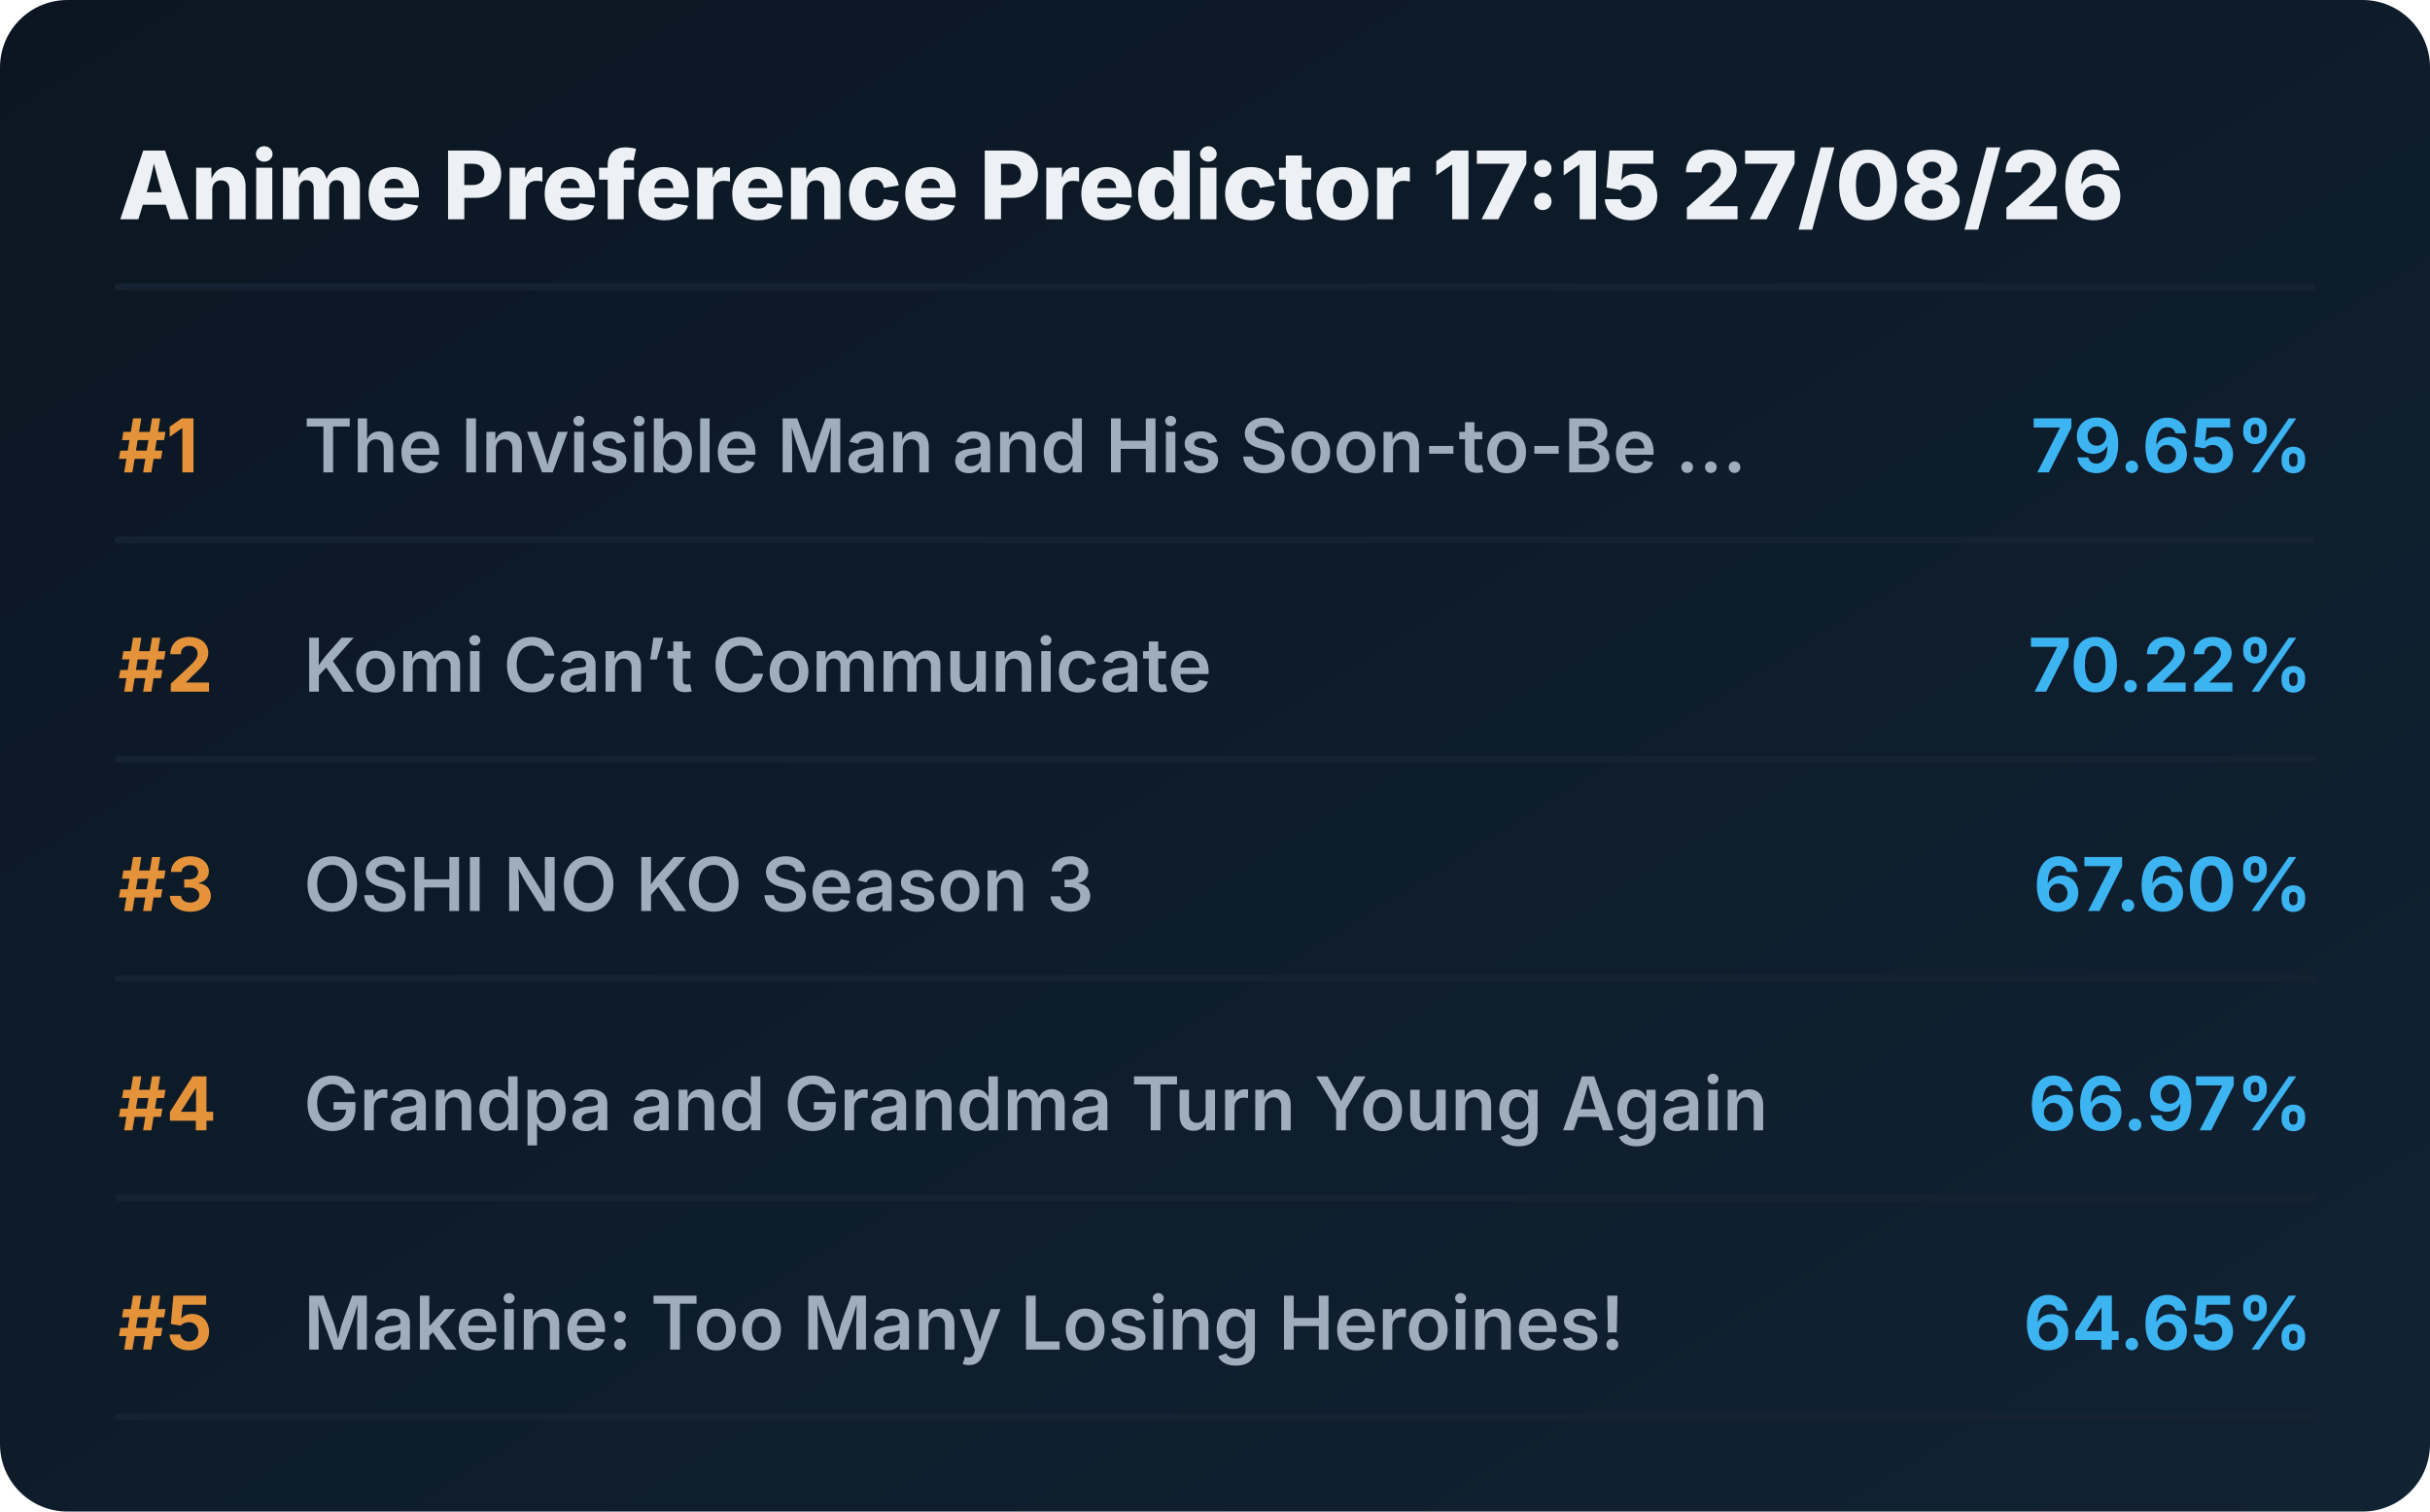
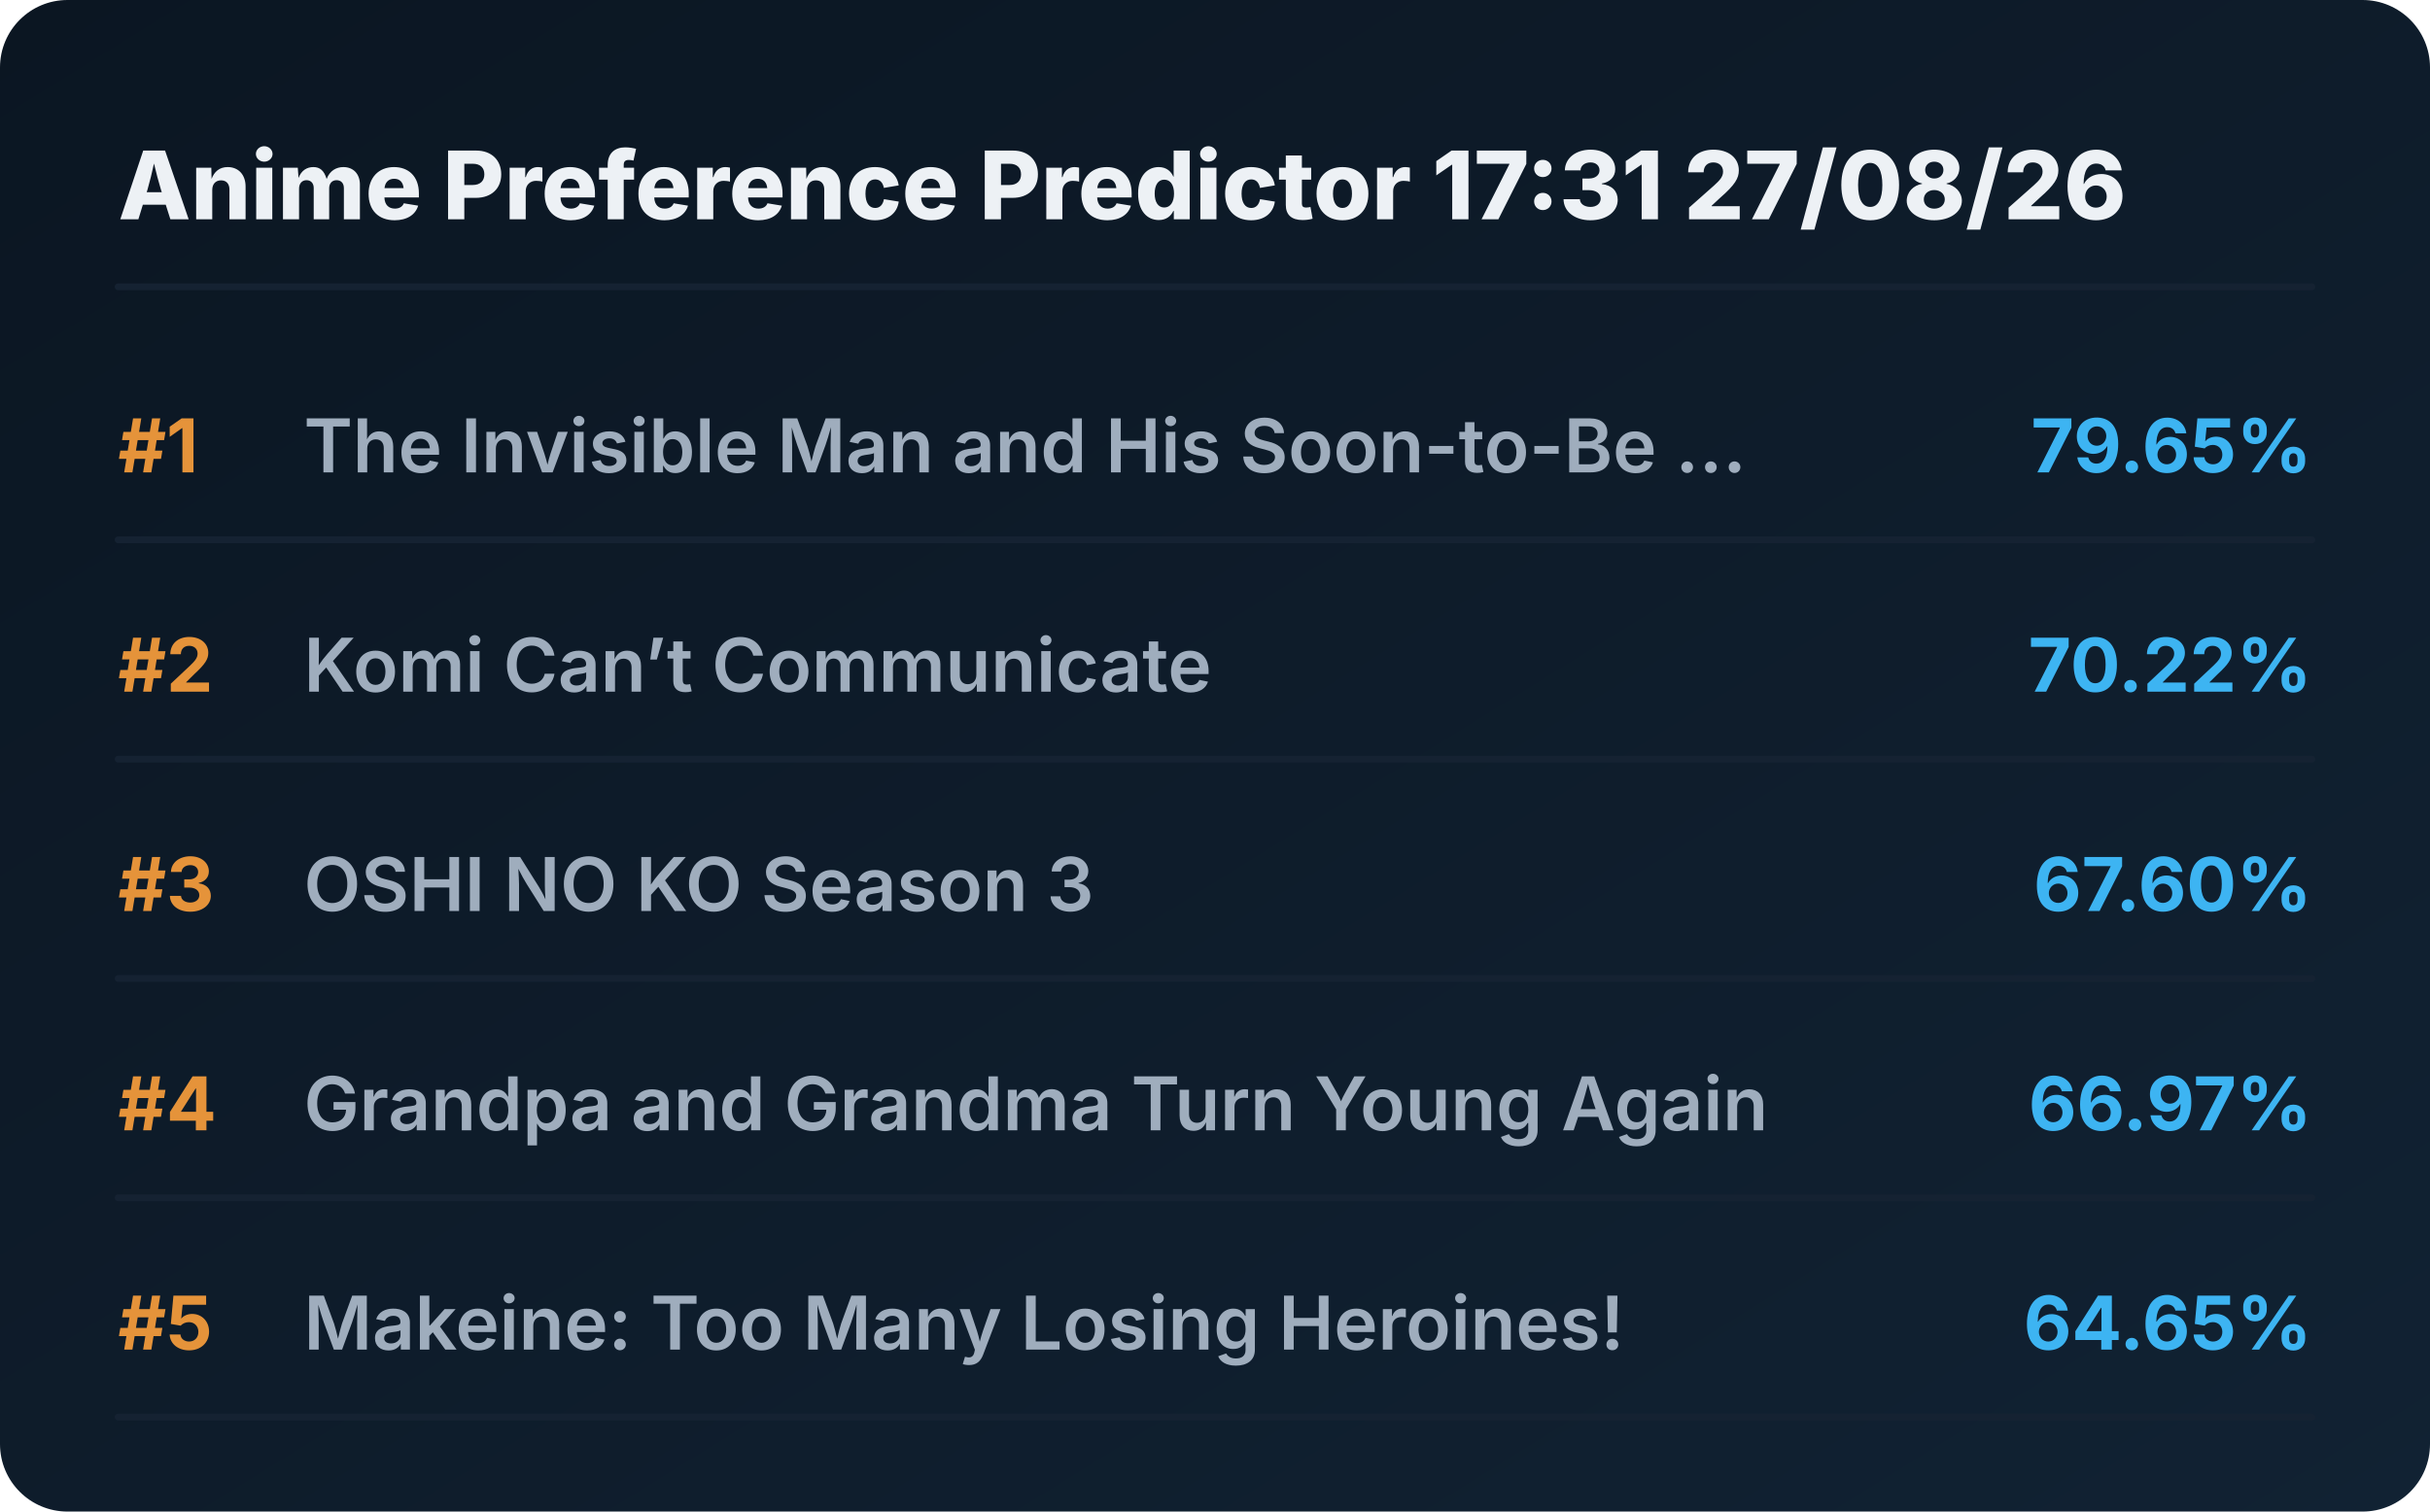
<svg xmlns="http://www.w3.org/2000/svg" viewBox="0 0 720 448" preserveAspectRatio="xMidYMid meet" style="width: 100%; height: auto; max-width: 720px;">
  <defs>
    <linearGradient id="boxGrad" x1="0%" y1="0%" x2="100%" y2="100%">
      <stop offset="0%" stop-color="#0b1622" />
      <stop offset="100%" stop-color="#112233" />
    </linearGradient>
    <clipPath id="titleClip">
      <rect x="90" y="0" width="510" height="100%" />
    </clipPath>
  </defs>
  <style>
    .bg { fill: url(#boxGrad); rx: 20px; }
    .header { font-family: 'Overpass', 'Inter', system-ui, sans-serif; font-weight: 800; font-size: 28px; fill: #edf1f5; }
    .rank { font-family: 'Overpass', 'Inter', system-ui, sans-serif; font-weight: 700; font-size: 22px; fill: #e5933a; }
    .title { font-family: 'Overpass', 'Inter', system-ui, sans-serif; font-weight: 600; font-size: 22px; fill: #9fadbd; }
    .score { font-family: 'Overpass', 'Inter', system-ui, sans-serif; font-weight: 700; font-size: 22px; fill: #3db4f2; }
    .line { stroke: #152232; stroke-width: 2; stroke-linecap: round; }
  </style>
  <rect class="bg" width="720" height="448" />
-   <text x="35" y="65" class="header">Anime Preference Predictor 17:15 27/08/26</text>
+   <text x="35" y="65" class="header">Anime Preference Predictor 17:31 27/08/26</text>
  <line x1="35" y1="85" x2="685" y2="85" class="line" />
  <g transform="translate(0, 0)">
    <text x="35" y="140" class="rank">#1</text>
    <text x="90" y="140" class="title">The Invisible Man and His Soon-to-Be ...</text>
    <text x="685" y="140" class="score" text-anchor="end">79.65%</text>
    <line x1="35" y1="160" x2="685" y2="160" class="line" />
  </g>
  <g transform="translate(0, 65)">
    <text x="35" y="140" class="rank">#2</text>
    <text x="90" y="140" class="title">Komi Can’t Communicate</text>
    <text x="685" y="140" class="score" text-anchor="end">70.22%</text>
    <line x1="35" y1="160" x2="685" y2="160" class="line" />
  </g>
  <g transform="translate(0, 130)">
    <text x="35" y="140" class="rank">#3</text>
    <text x="90" y="140" class="title">OSHI NO KO Season 3</text>
    <text x="685" y="140" class="score" text-anchor="end">67.60%</text>
    <line x1="35" y1="160" x2="685" y2="160" class="line" />
  </g>
  <g transform="translate(0, 195)">
    <text x="35" y="140" class="rank">#4</text>
    <text x="90" y="140" class="title">Grandpa and Grandma Turn Young Again</text>
    <text x="685" y="140" class="score" text-anchor="end">66.97%</text>
    <line x1="35" y1="160" x2="685" y2="160" class="line" />
  </g>
  <g transform="translate(0, 260)">
    <text x="35" y="140" class="rank">#5</text>
    <text x="90" y="140" class="title">Makeine: Too Many Losing Heroines!</text>
    <text x="685" y="140" class="score" text-anchor="end">64.65%</text>
    <line x1="35" y1="160" x2="685" y2="160" class="line" />
  </g>
</svg>
